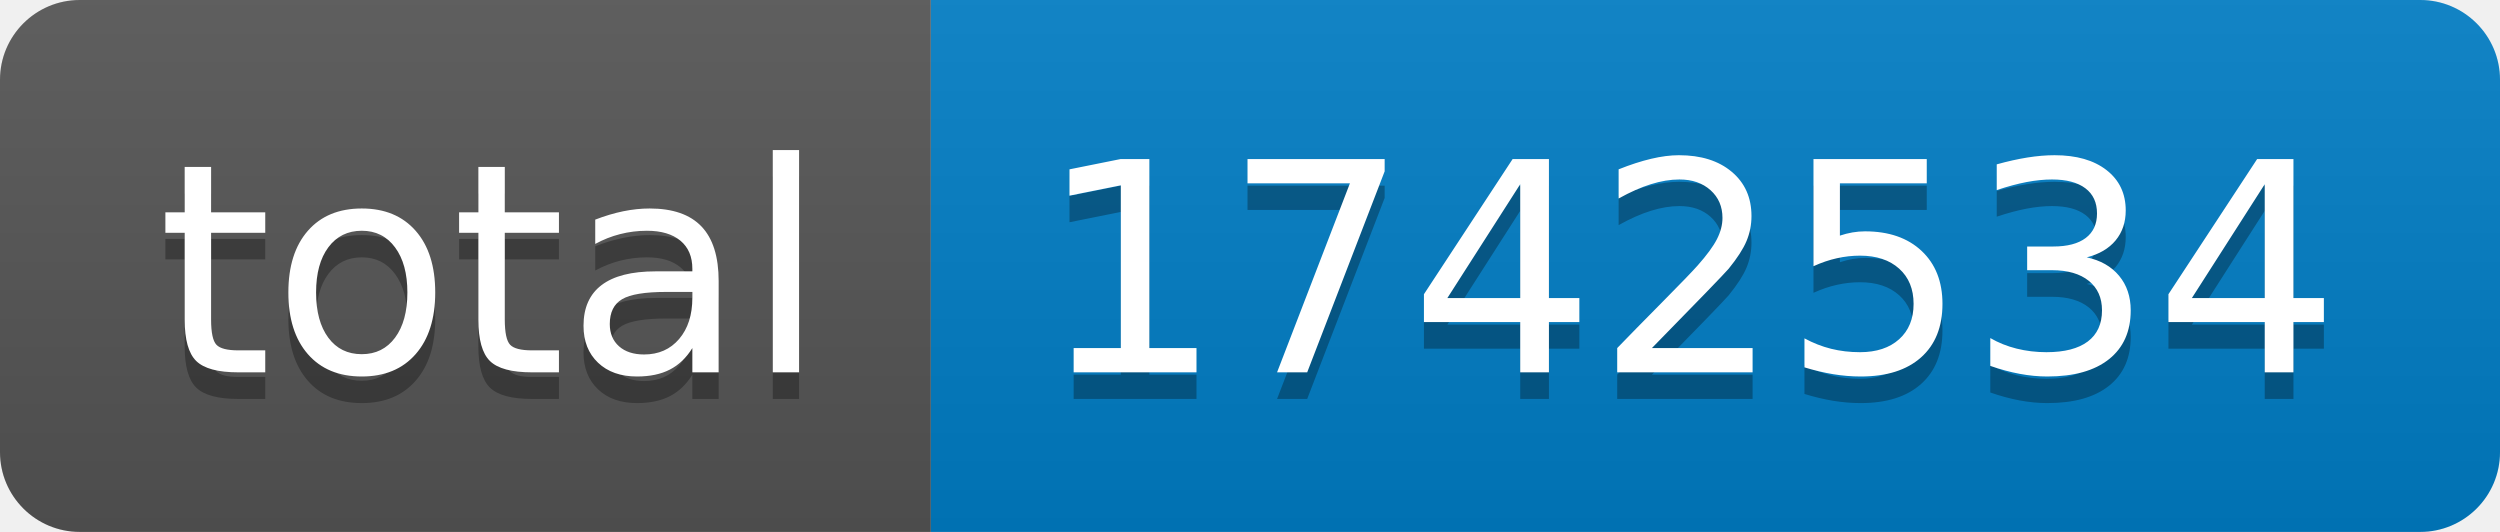
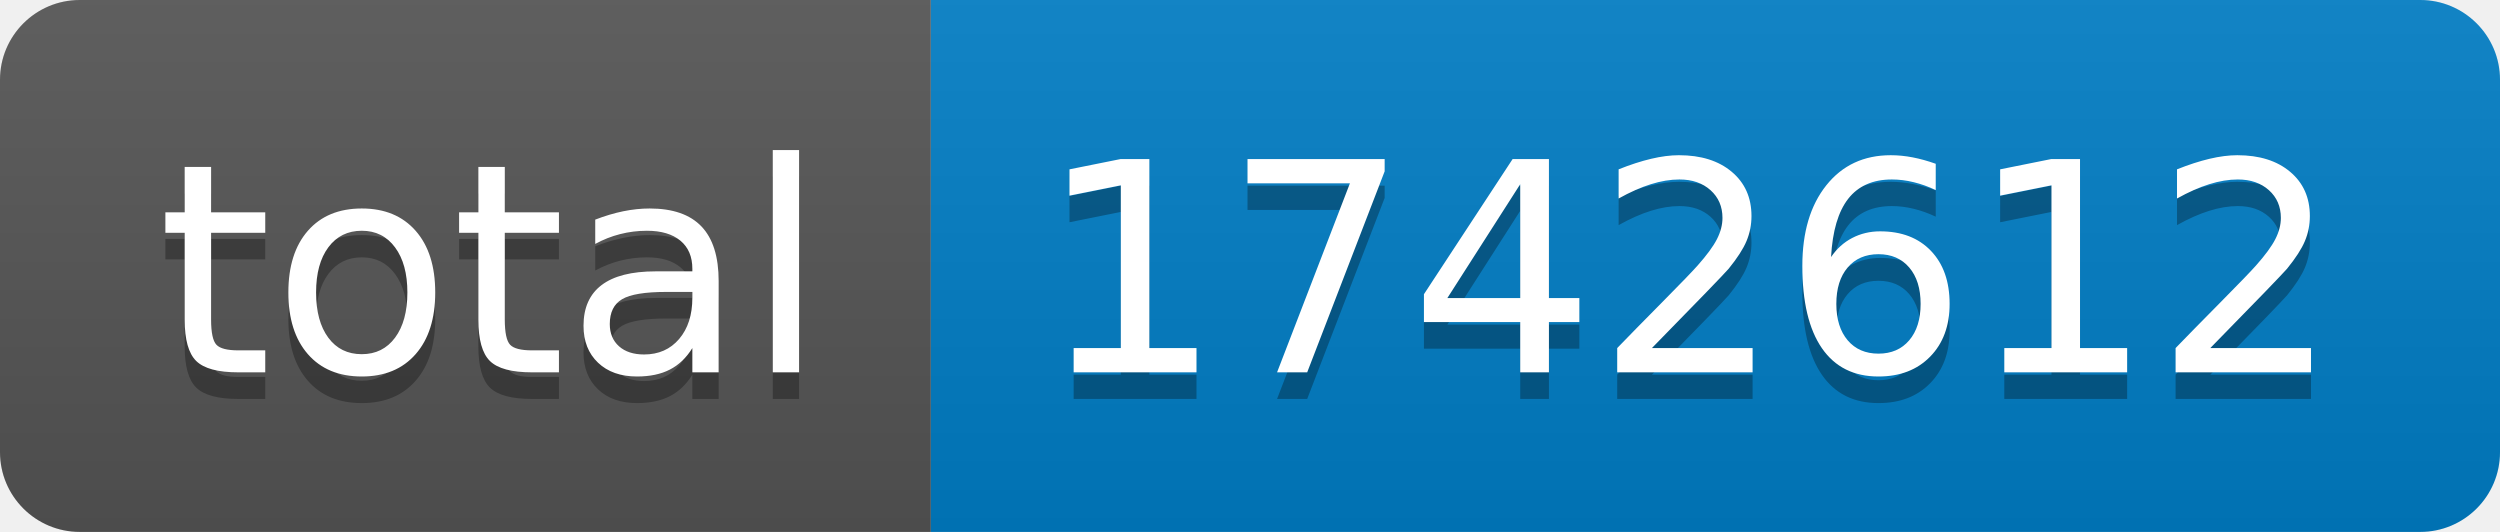
- <svg xmlns="http://www.w3.org/2000/svg" width="94" height="20" role="img" aria-label="total: 1742534">
+ <svg xmlns="http://www.w3.org/2000/svg" width="94" height="20" role="img" aria-label="total: 1742612">
  <linearGradient id="s" x2="0" y2="100%">
    <stop offset="0" stop-color="#bbb" stop-opacity=".1" />
    <stop offset="1" stop-opacity=".1" />
  </linearGradient>
  <clipPath id="r">
    <rect width="94" height="20" rx="3" fill="#fff" />
  </clipPath>
  <g clip-path="url(#r)">
    <rect width="35" height="20" fill="#555" />
    <rect x="35" width="59" height="20" fill="#007ec6" />
    <rect width="94" height="20" fill="url(#s)" />
  </g>
  <g fill="#fff" text-anchor="middle" font-family="Verdana,Geneva,DejaVu Sans,sans-serif" text-rendering="geometricPrecision" font-size="110">
    <text aria-hidden="true" x="185" y="150" fill="#010101" fill-opacity=".3" transform="scale(.1)" textLength="250">total</text>
    <text x="185" y="140" transform="scale(.1)" fill="#fff" textLength="250">total</text>
-     <text aria-hidden="true" x="635" y="150" fill="#010101" fill-opacity=".3" transform="scale(.1)" textLength="490">1742534</text>
-     <text x="635" y="140" transform="scale(.1)" fill="#fff" textLength="490">1742534</text>
+     <text aria-hidden="true" x="635" y="150" fill="#010101" fill-opacity=".3" transform="scale(.1)" textLength="490">1742612</text>
+     <text x="635" y="140" transform="scale(.1)" fill="#fff" textLength="490">1742612</text>
  </g>
</svg>
